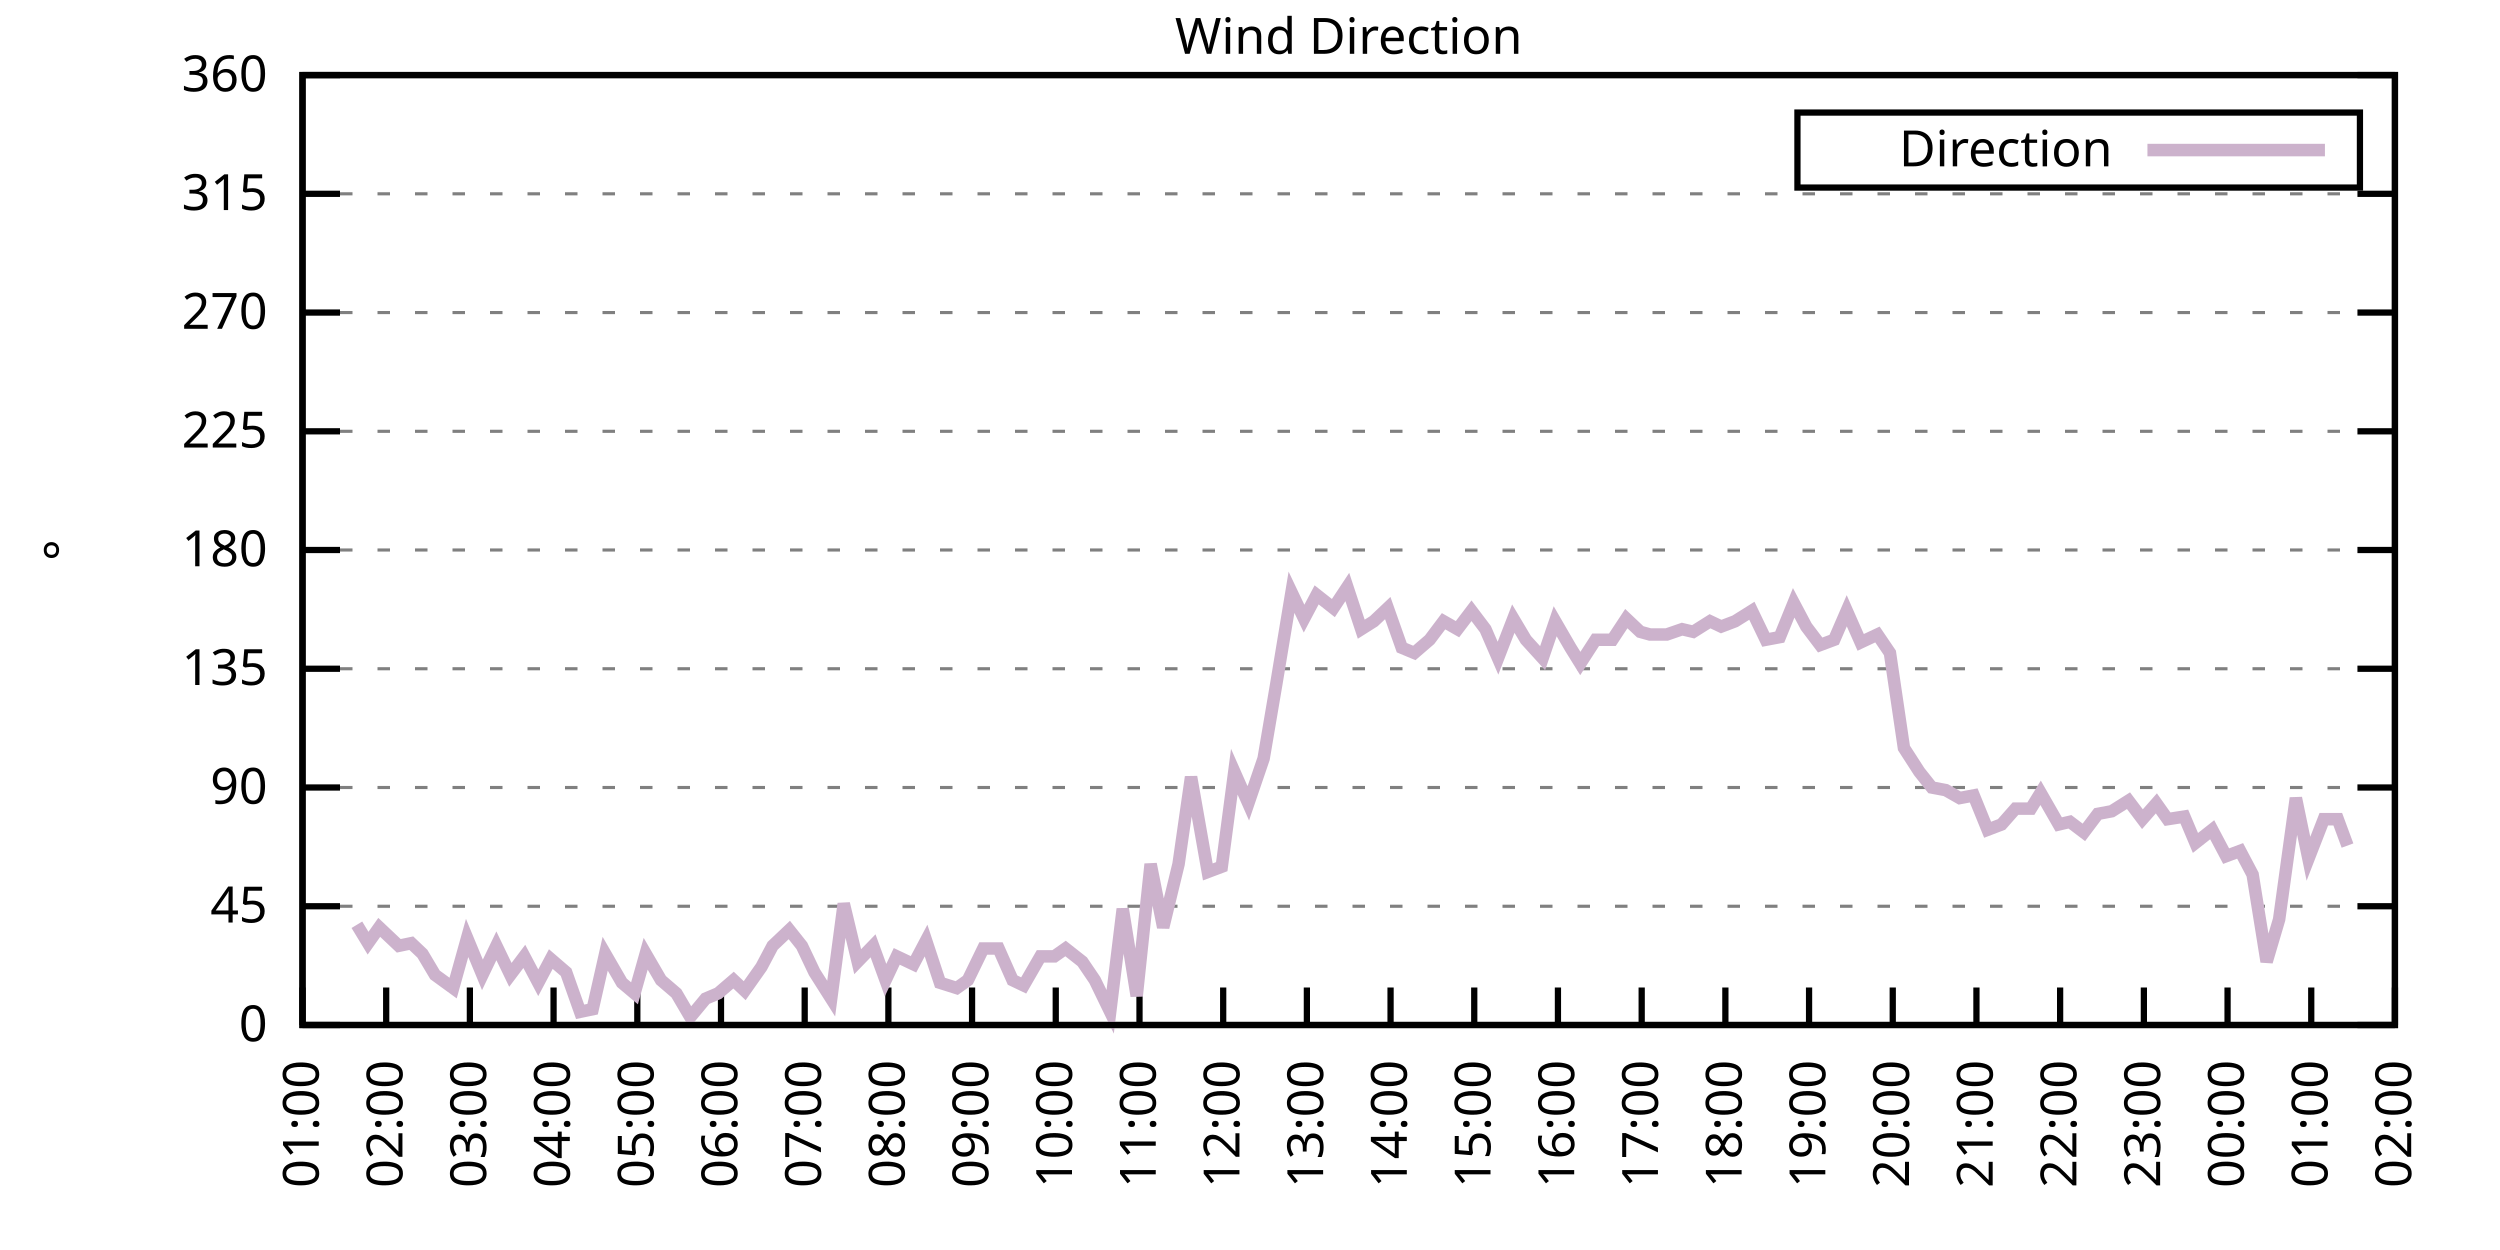
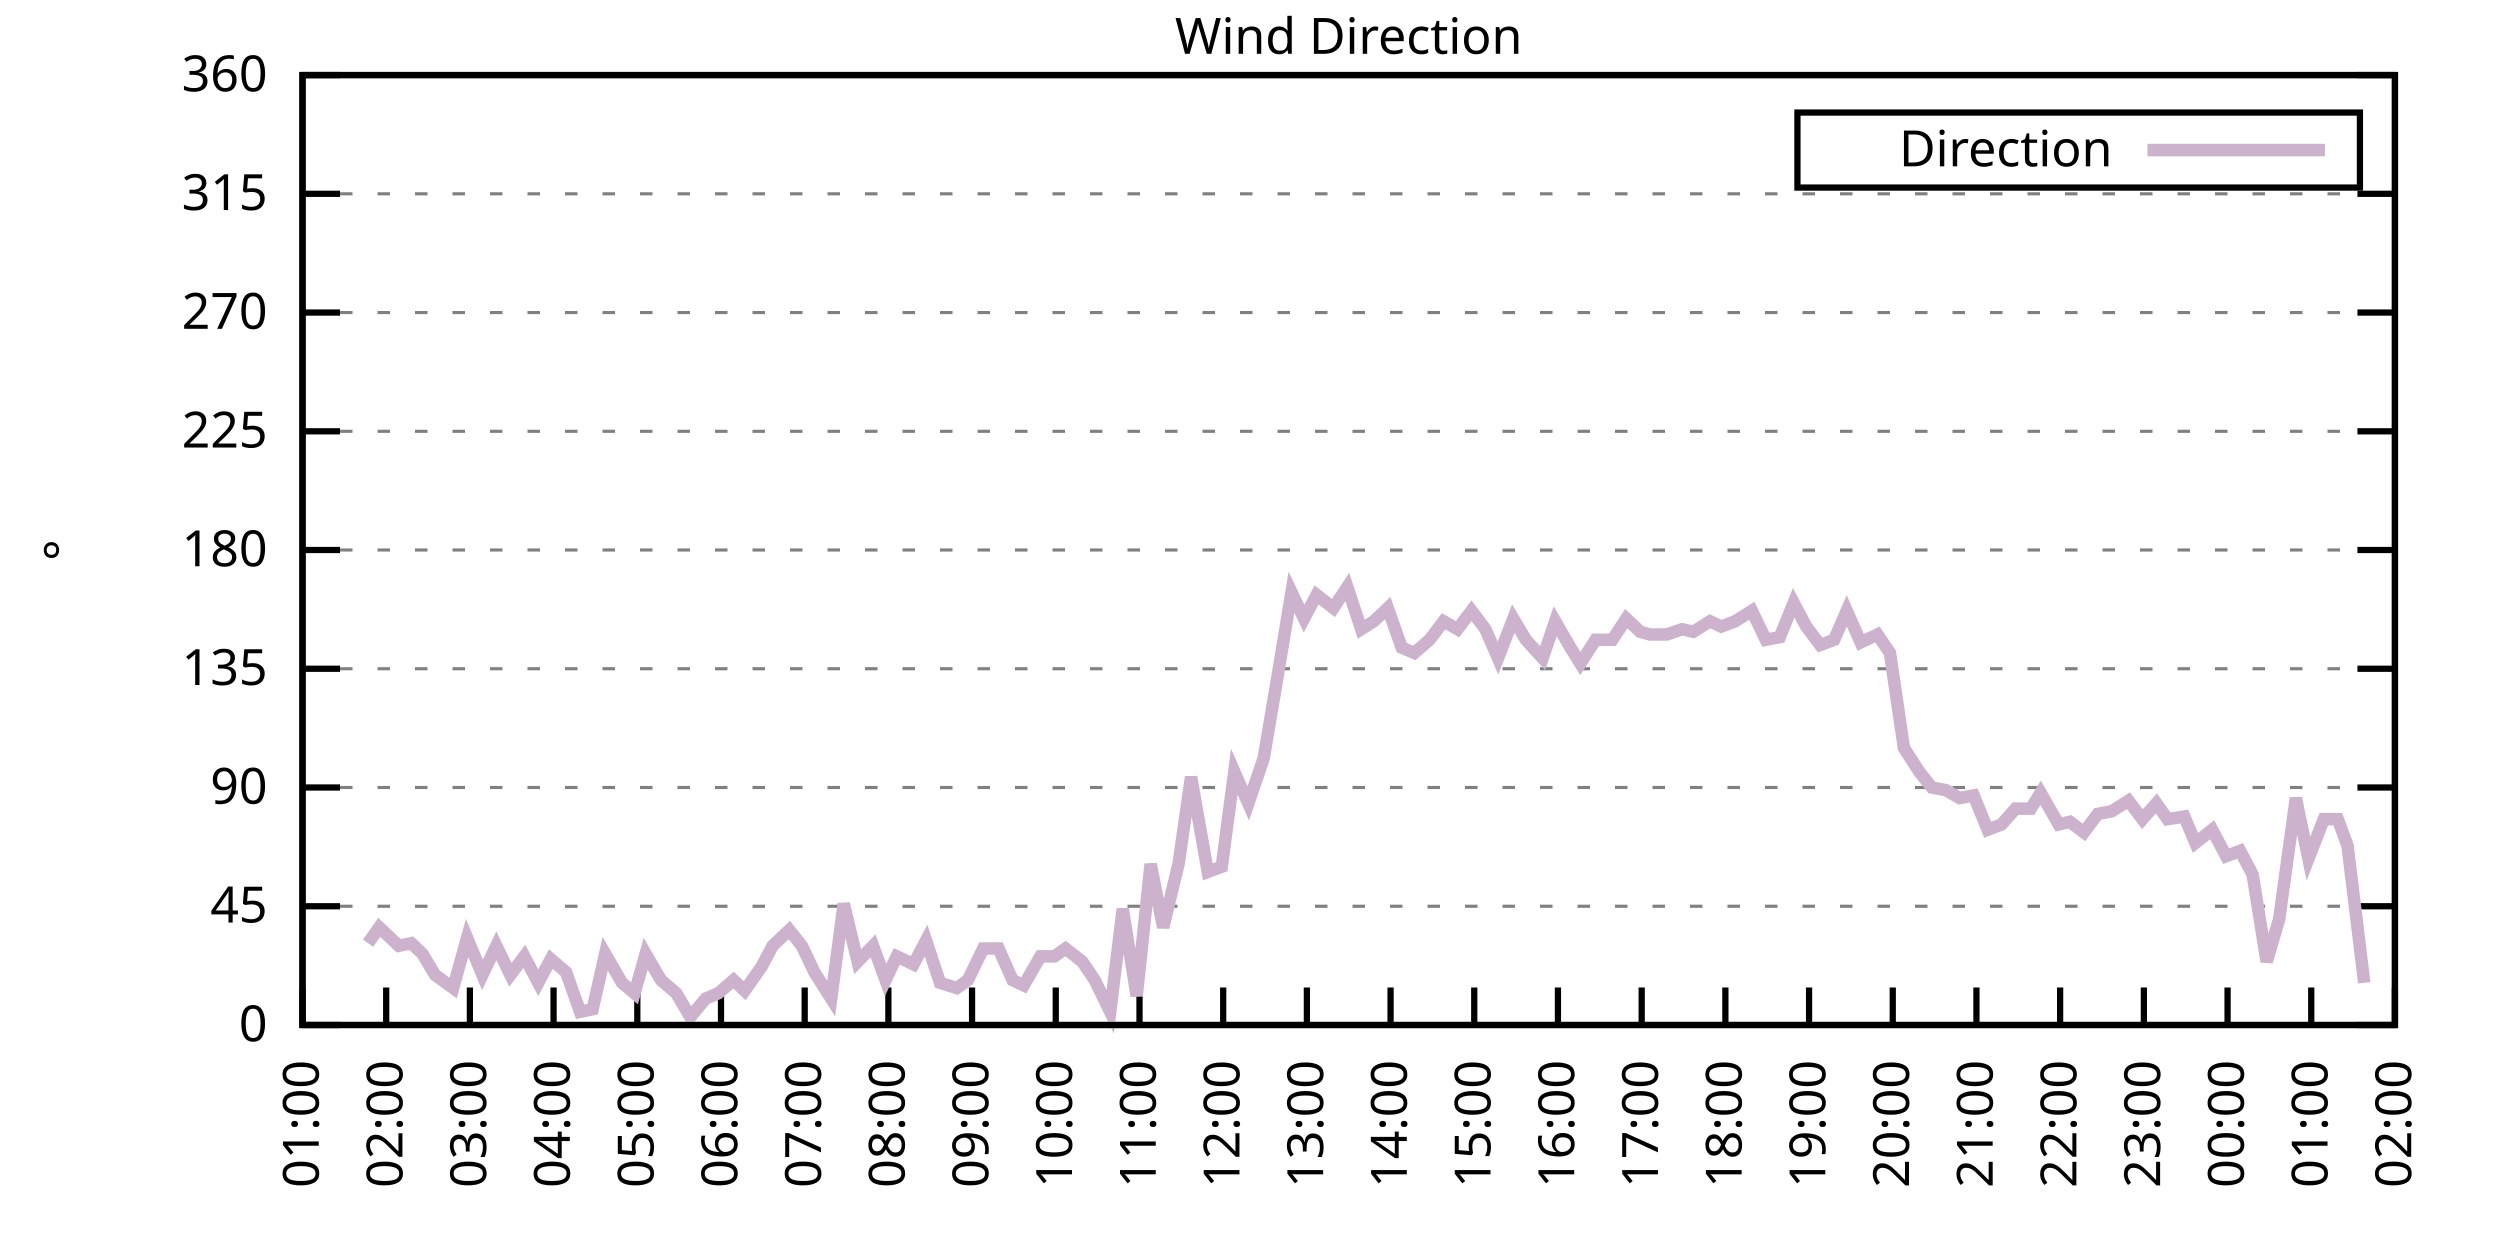
<svg xmlns="http://www.w3.org/2000/svg" xmlns:xlink="http://www.w3.org/1999/xlink" width="400" height="200" viewBox="0 0 400 200">
  <g id="gnuplot_canvas">
    <rect x="0" y="0" width="400" height="200" fill="none" />
    <defs>
      <circle id="gpDot" r="0.5" stroke-width="0.5" stroke="currentColor" />
      <path id="gpPt0" stroke-width="0.333" stroke="currentColor" d="M-1,0 h2 M0,-1 v2" />
      <path id="gpPt1" stroke-width="0.333" stroke="currentColor" d="M-1,-1 L1,1 M1,-1 L-1,1" />
      <path id="gpPt2" stroke-width="0.333" stroke="currentColor" d="M-1,0 L1,0 M0,-1 L0,1 M-1,-1 L1,1 M-1,1 L1,-1" />
      <rect id="gpPt3" stroke-width="0.333" stroke="currentColor" x="-1" y="-1" width="2" height="2" />
      <rect id="gpPt4" stroke-width="0.333" stroke="currentColor" fill="currentColor" x="-1" y="-1" width="2" height="2" />
      <circle id="gpPt5" stroke-width="0.333" stroke="currentColor" cx="0" cy="0" r="1" />
      <use xlink:href="#gpPt5" id="gpPt6" fill="currentColor" stroke="none" />
      <path id="gpPt7" stroke-width="0.333" stroke="currentColor" d="M0,-1.33 L-1.33,0.67 L1.33,0.67 z" />
      <use xlink:href="#gpPt7" id="gpPt8" fill="currentColor" stroke="none" />
      <use xlink:href="#gpPt7" id="gpPt9" stroke="currentColor" transform="rotate(180)" />
      <use xlink:href="#gpPt9" id="gpPt10" fill="currentColor" stroke="none" />
      <use xlink:href="#gpPt3" id="gpPt11" stroke="currentColor" transform="rotate(45)" />
      <use xlink:href="#gpPt11" id="gpPt12" fill="currentColor" stroke="none" />
      <path id="gpPt13" stroke-width="0.333" stroke="currentColor" d="M0,1.330 L1.265,0.411 L0.782,-1.067 L-0.782,-1.076 L-1.265,0.411 z" />
      <use xlink:href="#gpPt13" id="gpPt14" fill="currentColor" stroke="none" />
      <filter id="textbox" filterUnits="objectBoundingBox" x="0" y="0" height="1" width="1">
        <feFlood flood-color="white" flood-opacity="1" result="bgnd" />
        <feComposite in="SourceGraphic" in2="bgnd" operator="atop" />
      </filter>
      <filter id="greybox" filterUnits="objectBoundingBox" x="0" y="0" height="1" width="1">
        <feFlood flood-color="lightgrey" flood-opacity="1" result="grey" />
        <feComposite in="SourceGraphic" in2="grey" operator="atop" />
      </filter>
    </defs>
    <g fill="none" color="white" stroke="currentColor" stroke-width="1.00" stroke-linecap="butt" stroke-linejoin="miter">
</g>
    <g fill="none" color="black" stroke="currentColor" stroke-width="1.00" stroke-linecap="butt" stroke-linejoin="miter">
      <g stroke="none" shape-rendering="crispEdges">
        <polygon fill="rgb(255, 255, 255)" points="48.40,164.00 383.18,164.00 383.18,12.02 48.40,12.02 " />
      </g>
    </g>
    <g fill="none" color="black" stroke="currentColor" stroke-width="1.00" stroke-linecap="butt" stroke-linejoin="miter">
</g>
    <g fill="none" color="black" stroke="black" stroke-width="0.50" stroke-linecap="butt" stroke-linejoin="miter">
</g>
    <g fill="none" color="gray" stroke="currentColor" stroke-width="0.50" stroke-linecap="butt" stroke-linejoin="miter">
      <path stroke="gray" stroke-dasharray="2,4" class="gridline" d="M48.40,164.00 L383.19,164.00  " />
    </g>
    <g fill="none" color="gray" stroke="gray" stroke-width="1.00" stroke-linecap="butt" stroke-linejoin="miter">
</g>
    <g fill="none" color="black" stroke="currentColor" stroke-width="1.00" stroke-linecap="butt" stroke-linejoin="miter">
      <path stroke="black" d="M48.40,164.00 L54.40,164.00 M383.19,164.00 L377.19,164.00  " />
      <g transform="translate(42.80,166.60)" stroke="none" fill="black" font-family="Sans" font-size="8.00" text-anchor="end">
        <text>
          <tspan font-family="Sans"> 0</tspan>
        </text>
      </g>
    </g>
    <g fill="none" color="black" stroke="currentColor" stroke-width="1.00" stroke-linecap="butt" stroke-linejoin="miter">
</g>
    <g fill="none" color="black" stroke="black" stroke-width="0.50" stroke-linecap="butt" stroke-linejoin="miter">
</g>
    <g fill="none" color="gray" stroke="currentColor" stroke-width="0.50" stroke-linecap="butt" stroke-linejoin="miter">
      <path stroke="gray" stroke-dasharray="2,4" class="gridline" d="M48.40,145.00 L383.19,145.00  " />
    </g>
    <g fill="none" color="gray" stroke="gray" stroke-width="1.00" stroke-linecap="butt" stroke-linejoin="miter">
</g>
    <g fill="none" color="black" stroke="currentColor" stroke-width="1.00" stroke-linecap="butt" stroke-linejoin="miter">
      <path stroke="black" d="M48.40,145.00 L54.40,145.00 M383.19,145.00 L377.19,145.00  " />
      <g transform="translate(42.80,147.60)" stroke="none" fill="black" font-family="Sans" font-size="8.00" text-anchor="end">
        <text>
          <tspan font-family="Sans"> 45</tspan>
        </text>
      </g>
    </g>
    <g fill="none" color="black" stroke="currentColor" stroke-width="1.00" stroke-linecap="butt" stroke-linejoin="miter">
</g>
    <g fill="none" color="black" stroke="black" stroke-width="0.50" stroke-linecap="butt" stroke-linejoin="miter">
</g>
    <g fill="none" color="gray" stroke="currentColor" stroke-width="0.50" stroke-linecap="butt" stroke-linejoin="miter">
      <path stroke="gray" stroke-dasharray="2,4" class="gridline" d="M48.40,126.00 L383.19,126.00  " />
    </g>
    <g fill="none" color="gray" stroke="gray" stroke-width="1.00" stroke-linecap="butt" stroke-linejoin="miter">
</g>
    <g fill="none" color="black" stroke="currentColor" stroke-width="1.00" stroke-linecap="butt" stroke-linejoin="miter">
      <path stroke="black" d="M48.40,126.00 L54.40,126.00 M383.19,126.00 L377.19,126.00  " />
      <g transform="translate(42.80,128.60)" stroke="none" fill="black" font-family="Sans" font-size="8.00" text-anchor="end">
        <text>
          <tspan font-family="Sans"> 90</tspan>
        </text>
      </g>
    </g>
    <g fill="none" color="black" stroke="currentColor" stroke-width="1.00" stroke-linecap="butt" stroke-linejoin="miter">
</g>
    <g fill="none" color="black" stroke="black" stroke-width="0.50" stroke-linecap="butt" stroke-linejoin="miter">
</g>
    <g fill="none" color="gray" stroke="currentColor" stroke-width="0.50" stroke-linecap="butt" stroke-linejoin="miter">
      <path stroke="gray" stroke-dasharray="2,4" class="gridline" d="M48.40,107.00 L383.19,107.00  " />
    </g>
    <g fill="none" color="gray" stroke="gray" stroke-width="1.00" stroke-linecap="butt" stroke-linejoin="miter">
</g>
    <g fill="none" color="black" stroke="currentColor" stroke-width="1.00" stroke-linecap="butt" stroke-linejoin="miter">
      <path stroke="black" d="M48.40,107.00 L54.40,107.00 M383.19,107.00 L377.19,107.00  " />
      <g transform="translate(42.80,109.60)" stroke="none" fill="black" font-family="Sans" font-size="8.00" text-anchor="end">
        <text>
          <tspan font-family="Sans"> 135</tspan>
        </text>
      </g>
    </g>
    <g fill="none" color="black" stroke="currentColor" stroke-width="1.00" stroke-linecap="butt" stroke-linejoin="miter">
</g>
    <g fill="none" color="black" stroke="black" stroke-width="0.50" stroke-linecap="butt" stroke-linejoin="miter">
</g>
    <g fill="none" color="gray" stroke="currentColor" stroke-width="0.50" stroke-linecap="butt" stroke-linejoin="miter">
      <path stroke="gray" stroke-dasharray="2,4" class="gridline" d="M48.40,88.00 L383.19,88.00  " />
    </g>
    <g fill="none" color="gray" stroke="gray" stroke-width="1.00" stroke-linecap="butt" stroke-linejoin="miter">
</g>
    <g fill="none" color="black" stroke="currentColor" stroke-width="1.00" stroke-linecap="butt" stroke-linejoin="miter">
      <path stroke="black" d="M48.40,88.00 L54.40,88.00 M383.19,88.00 L377.19,88.00  " />
      <g transform="translate(42.80,90.60)" stroke="none" fill="black" font-family="Sans" font-size="8.00" text-anchor="end">
        <text>
          <tspan font-family="Sans"> 180</tspan>
        </text>
      </g>
    </g>
    <g fill="none" color="black" stroke="currentColor" stroke-width="1.00" stroke-linecap="butt" stroke-linejoin="miter">
</g>
    <g fill="none" color="black" stroke="black" stroke-width="0.50" stroke-linecap="butt" stroke-linejoin="miter">
</g>
    <g fill="none" color="gray" stroke="currentColor" stroke-width="0.50" stroke-linecap="butt" stroke-linejoin="miter">
      <path stroke="gray" stroke-dasharray="2,4" class="gridline" d="M48.40,69.01 L383.19,69.01  " />
    </g>
    <g fill="none" color="gray" stroke="gray" stroke-width="1.00" stroke-linecap="butt" stroke-linejoin="miter">
</g>
    <g fill="none" color="black" stroke="currentColor" stroke-width="1.00" stroke-linecap="butt" stroke-linejoin="miter">
      <path stroke="black" d="M48.40,69.01 L54.40,69.01 M383.19,69.01 L377.19,69.01  " />
      <g transform="translate(42.80,71.61)" stroke="none" fill="black" font-family="Sans" font-size="8.00" text-anchor="end">
        <text>
          <tspan font-family="Sans"> 225</tspan>
        </text>
      </g>
    </g>
    <g fill="none" color="black" stroke="currentColor" stroke-width="1.00" stroke-linecap="butt" stroke-linejoin="miter">
</g>
    <g fill="none" color="black" stroke="black" stroke-width="0.50" stroke-linecap="butt" stroke-linejoin="miter">
</g>
    <g fill="none" color="gray" stroke="currentColor" stroke-width="0.50" stroke-linecap="butt" stroke-linejoin="miter">
      <path stroke="gray" stroke-dasharray="2,4" class="gridline" d="M48.40,50.01 L383.19,50.01  " />
    </g>
    <g fill="none" color="gray" stroke="gray" stroke-width="1.00" stroke-linecap="butt" stroke-linejoin="miter">
</g>
    <g fill="none" color="black" stroke="currentColor" stroke-width="1.00" stroke-linecap="butt" stroke-linejoin="miter">
      <path stroke="black" d="M48.40,50.01 L54.40,50.01 M383.19,50.01 L377.19,50.01  " />
      <g transform="translate(42.80,52.61)" stroke="none" fill="black" font-family="Sans" font-size="8.00" text-anchor="end">
        <text>
          <tspan font-family="Sans"> 270</tspan>
        </text>
      </g>
    </g>
    <g fill="none" color="black" stroke="currentColor" stroke-width="1.00" stroke-linecap="butt" stroke-linejoin="miter">
</g>
    <g fill="none" color="black" stroke="black" stroke-width="0.50" stroke-linecap="butt" stroke-linejoin="miter">
</g>
    <g fill="none" color="gray" stroke="currentColor" stroke-width="0.50" stroke-linecap="butt" stroke-linejoin="miter">
      <path stroke="gray" stroke-dasharray="2,4" class="gridline" d="M48.40,31.01 L383.19,31.01  " />
    </g>
    <g fill="none" color="gray" stroke="gray" stroke-width="1.00" stroke-linecap="butt" stroke-linejoin="miter">
</g>
    <g fill="none" color="black" stroke="currentColor" stroke-width="1.00" stroke-linecap="butt" stroke-linejoin="miter">
      <path stroke="black" d="M48.40,31.01 L54.40,31.01 M383.19,31.01 L377.19,31.01  " />
      <g transform="translate(42.80,33.61)" stroke="none" fill="black" font-family="Sans" font-size="8.00" text-anchor="end">
        <text>
          <tspan font-family="Sans"> 315</tspan>
        </text>
      </g>
    </g>
    <g fill="none" color="black" stroke="currentColor" stroke-width="1.00" stroke-linecap="butt" stroke-linejoin="miter">
</g>
    <g fill="none" color="black" stroke="black" stroke-width="0.50" stroke-linecap="butt" stroke-linejoin="miter">
</g>
    <g fill="none" color="gray" stroke="currentColor" stroke-width="0.50" stroke-linecap="butt" stroke-linejoin="miter">
      <path stroke="gray" stroke-dasharray="2,4" class="gridline" d="M48.40,12.01 L383.19,12.01  " />
    </g>
    <g fill="none" color="gray" stroke="gray" stroke-width="1.00" stroke-linecap="butt" stroke-linejoin="miter">
</g>
    <g fill="none" color="black" stroke="currentColor" stroke-width="1.00" stroke-linecap="butt" stroke-linejoin="miter">
      <path stroke="black" d="M48.40,12.01 L54.40,12.01 M383.19,12.01 L377.19,12.01  " />
      <g transform="translate(42.80,14.61)" stroke="none" fill="black" font-family="Sans" font-size="8.00" text-anchor="end">
        <text>
          <tspan font-family="Sans"> 360</tspan>
        </text>
      </g>
    </g>
    <g fill="none" color="black" stroke="currentColor" stroke-width="1.00" stroke-linecap="butt" stroke-linejoin="miter">
      <path stroke="black" d="M48.40,164.00 L48.40,158.00  " />
      <g transform="translate(51.00,169.60) rotate(270.00)" stroke="none" fill="black" font-family="Sans" font-size="8.00" text-anchor="end">
        <text>
          <tspan font-family="Sans">01:00</tspan>
        </text>
      </g>
    </g>
    <g fill="none" color="black" stroke="currentColor" stroke-width="1.00" stroke-linecap="butt" stroke-linejoin="miter">
      <path stroke="black" d="M61.79,164.00 L61.79,158.00  " />
      <g transform="translate(64.39,169.60) rotate(270.00)" stroke="none" fill="black" font-family="Sans" font-size="8.00" text-anchor="end">
        <text>
          <tspan font-family="Sans">02:00</tspan>
        </text>
      </g>
    </g>
    <g fill="none" color="black" stroke="currentColor" stroke-width="1.00" stroke-linecap="butt" stroke-linejoin="miter">
      <path stroke="black" d="M75.18,164.00 L75.18,158.00  " />
      <g transform="translate(77.78,169.60) rotate(270.00)" stroke="none" fill="black" font-family="Sans" font-size="8.00" text-anchor="end">
        <text>
          <tspan font-family="Sans">03:00</tspan>
        </text>
      </g>
    </g>
    <g fill="none" color="black" stroke="currentColor" stroke-width="1.00" stroke-linecap="butt" stroke-linejoin="miter">
      <path stroke="black" d="M88.57,164.00 L88.57,158.00  " />
      <g transform="translate(91.17,169.60) rotate(270.00)" stroke="none" fill="black" font-family="Sans" font-size="8.00" text-anchor="end">
        <text>
          <tspan font-family="Sans">04:00</tspan>
        </text>
      </g>
    </g>
    <g fill="none" color="black" stroke="currentColor" stroke-width="1.00" stroke-linecap="butt" stroke-linejoin="miter">
      <path stroke="black" d="M101.97,164.00 L101.97,158.00  " />
      <g transform="translate(104.57,169.60) rotate(270.00)" stroke="none" fill="black" font-family="Sans" font-size="8.00" text-anchor="end">
        <text>
          <tspan font-family="Sans">05:00</tspan>
        </text>
      </g>
    </g>
    <g fill="none" color="black" stroke="currentColor" stroke-width="1.00" stroke-linecap="butt" stroke-linejoin="miter">
      <path stroke="black" d="M115.36,164.00 L115.36,158.00  " />
      <g transform="translate(117.96,169.60) rotate(270.00)" stroke="none" fill="black" font-family="Sans" font-size="8.00" text-anchor="end">
        <text>
          <tspan font-family="Sans">06:00</tspan>
        </text>
      </g>
    </g>
    <g fill="none" color="black" stroke="currentColor" stroke-width="1.00" stroke-linecap="butt" stroke-linejoin="miter">
      <path stroke="black" d="M128.75,164.00 L128.75,158.00  " />
      <g transform="translate(131.35,169.60) rotate(270.00)" stroke="none" fill="black" font-family="Sans" font-size="8.00" text-anchor="end">
        <text>
          <tspan font-family="Sans">07:00</tspan>
        </text>
      </g>
    </g>
    <g fill="none" color="black" stroke="currentColor" stroke-width="1.00" stroke-linecap="butt" stroke-linejoin="miter">
      <path stroke="black" d="M142.14,164.00 L142.14,158.00  " />
      <g transform="translate(144.74,169.60) rotate(270.00)" stroke="none" fill="black" font-family="Sans" font-size="8.00" text-anchor="end">
        <text>
          <tspan font-family="Sans">08:00</tspan>
        </text>
      </g>
    </g>
    <g fill="none" color="black" stroke="currentColor" stroke-width="1.00" stroke-linecap="butt" stroke-linejoin="miter">
      <path stroke="black" d="M155.53,164.00 L155.53,158.00  " />
      <g transform="translate(158.13,169.60) rotate(270.00)" stroke="none" fill="black" font-family="Sans" font-size="8.00" text-anchor="end">
        <text>
          <tspan font-family="Sans">09:00</tspan>
        </text>
      </g>
    </g>
    <g fill="none" color="black" stroke="currentColor" stroke-width="1.00" stroke-linecap="butt" stroke-linejoin="miter">
      <path stroke="black" d="M168.92,164.00 L168.92,158.00  " />
      <g transform="translate(171.52,169.60) rotate(270.00)" stroke="none" fill="black" font-family="Sans" font-size="8.00" text-anchor="end">
        <text>
          <tspan font-family="Sans">10:00</tspan>
        </text>
      </g>
    </g>
    <g fill="none" color="black" stroke="currentColor" stroke-width="1.00" stroke-linecap="butt" stroke-linejoin="miter">
      <path stroke="black" d="M182.32,164.00 L182.32,158.00  " />
      <g transform="translate(184.92,169.60) rotate(270.00)" stroke="none" fill="black" font-family="Sans" font-size="8.00" text-anchor="end">
        <text>
          <tspan font-family="Sans">11:00</tspan>
        </text>
      </g>
    </g>
    <g fill="none" color="black" stroke="currentColor" stroke-width="1.00" stroke-linecap="butt" stroke-linejoin="miter">
      <path stroke="black" d="M195.71,164.00 L195.71,158.00  " />
      <g transform="translate(198.31,169.60) rotate(270.00)" stroke="none" fill="black" font-family="Sans" font-size="8.00" text-anchor="end">
        <text>
          <tspan font-family="Sans">12:00</tspan>
        </text>
      </g>
    </g>
    <g fill="none" color="black" stroke="currentColor" stroke-width="1.00" stroke-linecap="butt" stroke-linejoin="miter">
      <path stroke="black" d="M209.10,164.00 L209.10,158.00  " />
      <g transform="translate(211.70,169.60) rotate(270.00)" stroke="none" fill="black" font-family="Sans" font-size="8.00" text-anchor="end">
        <text>
          <tspan font-family="Sans">13:00</tspan>
        </text>
      </g>
    </g>
    <g fill="none" color="black" stroke="currentColor" stroke-width="1.00" stroke-linecap="butt" stroke-linejoin="miter">
      <path stroke="black" d="M222.49,164.00 L222.49,158.00  " />
      <g transform="translate(225.09,169.60) rotate(270.00)" stroke="none" fill="black" font-family="Sans" font-size="8.00" text-anchor="end">
        <text>
          <tspan font-family="Sans">14:00</tspan>
        </text>
      </g>
    </g>
    <g fill="none" color="black" stroke="currentColor" stroke-width="1.00" stroke-linecap="butt" stroke-linejoin="miter">
      <path stroke="black" d="M235.88,164.00 L235.88,158.00  " />
      <g transform="translate(238.48,169.60) rotate(270.00)" stroke="none" fill="black" font-family="Sans" font-size="8.00" text-anchor="end">
        <text>
          <tspan font-family="Sans">15:00</tspan>
        </text>
      </g>
    </g>
    <g fill="none" color="black" stroke="currentColor" stroke-width="1.00" stroke-linecap="butt" stroke-linejoin="miter">
      <path stroke="black" d="M249.27,164.00 L249.27,158.00  " />
      <g transform="translate(251.87,169.60) rotate(270.00)" stroke="none" fill="black" font-family="Sans" font-size="8.00" text-anchor="end">
        <text>
          <tspan font-family="Sans">16:00</tspan>
        </text>
      </g>
    </g>
    <g fill="none" color="black" stroke="currentColor" stroke-width="1.00" stroke-linecap="butt" stroke-linejoin="miter">
      <path stroke="black" d="M262.67,164.00 L262.67,158.00  " />
      <g transform="translate(265.27,169.60) rotate(270.00)" stroke="none" fill="black" font-family="Sans" font-size="8.00" text-anchor="end">
        <text>
          <tspan font-family="Sans">17:00</tspan>
        </text>
      </g>
    </g>
    <g fill="none" color="black" stroke="currentColor" stroke-width="1.00" stroke-linecap="butt" stroke-linejoin="miter">
      <path stroke="black" d="M276.06,164.00 L276.06,158.00  " />
      <g transform="translate(278.66,169.60) rotate(270.00)" stroke="none" fill="black" font-family="Sans" font-size="8.00" text-anchor="end">
        <text>
          <tspan font-family="Sans">18:00</tspan>
        </text>
      </g>
    </g>
    <g fill="none" color="black" stroke="currentColor" stroke-width="1.00" stroke-linecap="butt" stroke-linejoin="miter">
      <path stroke="black" d="M289.45,164.00 L289.45,158.00  " />
      <g transform="translate(292.05,169.60) rotate(270.00)" stroke="none" fill="black" font-family="Sans" font-size="8.00" text-anchor="end">
        <text>
          <tspan font-family="Sans">19:00</tspan>
        </text>
      </g>
    </g>
    <g fill="none" color="black" stroke="currentColor" stroke-width="1.00" stroke-linecap="butt" stroke-linejoin="miter">
      <path stroke="black" d="M302.84,164.00 L302.84,158.00  " />
      <g transform="translate(305.44,169.60) rotate(270.00)" stroke="none" fill="black" font-family="Sans" font-size="8.00" text-anchor="end">
        <text>
          <tspan font-family="Sans">20:00</tspan>
        </text>
      </g>
    </g>
    <g fill="none" color="black" stroke="currentColor" stroke-width="1.00" stroke-linecap="butt" stroke-linejoin="miter">
      <path stroke="black" d="M316.23,164.00 L316.23,158.00  " />
      <g transform="translate(318.83,169.60) rotate(270.00)" stroke="none" fill="black" font-family="Sans" font-size="8.00" text-anchor="end">
        <text>
          <tspan font-family="Sans">21:00</tspan>
        </text>
      </g>
    </g>
    <g fill="none" color="black" stroke="currentColor" stroke-width="1.00" stroke-linecap="butt" stroke-linejoin="miter">
      <path stroke="black" d="M329.62,164.00 L329.62,158.00  " />
      <g transform="translate(332.22,169.60) rotate(270.00)" stroke="none" fill="black" font-family="Sans" font-size="8.00" text-anchor="end">
        <text>
          <tspan font-family="Sans">22:00</tspan>
        </text>
      </g>
    </g>
    <g fill="none" color="black" stroke="currentColor" stroke-width="1.00" stroke-linecap="butt" stroke-linejoin="miter">
      <path stroke="black" d="M343.02,164.00 L343.02,158.00  " />
      <g transform="translate(345.62,169.60) rotate(270.00)" stroke="none" fill="black" font-family="Sans" font-size="8.00" text-anchor="end">
        <text>
          <tspan font-family="Sans">23:00</tspan>
        </text>
      </g>
    </g>
    <g fill="none" color="black" stroke="currentColor" stroke-width="1.00" stroke-linecap="butt" stroke-linejoin="miter">
      <path stroke="black" d="M356.41,164.00 L356.41,158.00  " />
      <g transform="translate(359.01,169.60) rotate(270.00)" stroke="none" fill="black" font-family="Sans" font-size="8.00" text-anchor="end">
        <text>
          <tspan font-family="Sans">00:00</tspan>
        </text>
      </g>
    </g>
    <g fill="none" color="black" stroke="currentColor" stroke-width="1.00" stroke-linecap="butt" stroke-linejoin="miter">
      <path stroke="black" d="M369.80,164.00 L369.80,158.00  " />
      <g transform="translate(372.40,169.60) rotate(270.00)" stroke="none" fill="black" font-family="Sans" font-size="8.00" text-anchor="end">
        <text>
          <tspan font-family="Sans">01:00</tspan>
        </text>
      </g>
    </g>
    <g fill="none" color="black" stroke="currentColor" stroke-width="1.00" stroke-linecap="butt" stroke-linejoin="miter">
      <path stroke="black" d="M383.19,164.00 L383.19,158.00  " />
      <g transform="translate(385.79,169.60) rotate(270.00)" stroke="none" fill="black" font-family="Sans" font-size="8.00" text-anchor="end">
        <text>
          <tspan font-family="Sans">02:00</tspan>
        </text>
      </g>
    </g>
    <g fill="none" color="black" stroke="currentColor" stroke-width="1.00" stroke-linecap="butt" stroke-linejoin="miter">
</g>
    <g fill="none" color="black" stroke="currentColor" stroke-width="1.00" stroke-linecap="butt" stroke-linejoin="miter">
      <path stroke="black" d="M48.40,12.01 L48.40,164.00 L383.19,164.00 L383.19,12.01 L48.40,12.01 Z  " />
    </g>
    <g fill="none" color="black" stroke="currentColor" stroke-width="1.00" stroke-linecap="butt" stroke-linejoin="miter">
</g>
    <g fill="none" color="black" stroke="currentColor" stroke-width="1.00" stroke-linecap="butt" stroke-linejoin="miter">
      <path stroke="black" d="M287.59,30.01 L287.59,18.01 L377.59,18.01 L377.59,30.01 L287.59,30.01 Z  " />
    </g>
    <g id="Wind_direction_plot_1">
      <g fill="none" color="white" stroke="black" stroke-width="2.00" stroke-linecap="butt" stroke-linejoin="miter">
</g>
      <g fill="none" color="black" stroke="currentColor" stroke-width="2.00" stroke-linecap="butt" stroke-linejoin="miter">
        <g transform="translate(337.99,26.61)" stroke="none" fill="black" font-family="Sans" font-size="8.00" text-anchor="end">
          <text>
            <tspan font-family="Sans">Direction</tspan>
          </text>
        </g>
      </g>
      <g fill="none" color="black" stroke="currentColor" stroke-width="2.00" stroke-linecap="butt" stroke-linejoin="miter">
-         <path stroke="rgb(204, 178, 204)" d="M343.59,24.01 L371.99,24.01 M57.10,147.96 L58.89,150.91 L60.68,148.38 L63.80,151.33 L65.81,150.91 L67.59,152.60   L69.60,155.98 L72.50,158.09 L74.74,150.07 L77.19,155.98 L79.42,151.33 L81.66,155.98 L83.89,153.02 L86.12,157.24   L88.13,153.45 L90.58,155.56 L92.82,161.89 L94.82,161.47 L96.83,152.60 L99.51,157.24 L101.52,158.93 L103.31,152.60   L105.76,156.82 L108.22,158.93 L110.45,162.73 L112.90,159.78 L114.91,158.93 L117.37,156.82 L119.15,158.51 L121.83,154.71   L123.62,151.33 L126.29,148.80 L128.30,151.33 L130.31,155.56 L132.99,159.78 L135.00,144.58 L137.23,153.87 L139.69,151.33   L141.69,156.82 L143.48,153.02 L146.16,154.29 L148.17,150.49 L150.40,157.24 L153.08,158.09 L154.86,156.82 L157.32,151.76   L159.77,151.76 L162.01,156.82 L163.79,157.67 L166.47,153.02 L168.70,153.02 L170.49,151.76 L173.17,153.87 L175.17,156.82   L177.63,161.89 L179.64,145.42 L181.87,159.36 L184.10,138.25 L186.11,148.38 L188.57,138.25 L190.57,124.31 L193.25,139.51   L195.48,138.67 L197.49,123.47 L199.73,128.54 L202.18,121.36 L204.19,109.54 L206.64,94.76 L208.65,98.98 L210.66,95.18   L213.34,97.29 L215.57,93.92 L217.80,100.67 L219.81,99.40 L222.04,97.29 L224.28,103.63 L226.29,104.47 L228.74,102.36   L230.97,99.40 L233.20,100.67 L235.44,97.72 L237.67,100.67 L239.68,105.31 L242.13,98.98 L244.14,102.36 L246.82,105.31   L248.83,99.40 L251.28,103.63 L252.85,106.16 L255.30,102.36 L257.98,102.36 L260.21,98.98 L262.44,101.09 L264.00,101.52   L266.68,101.52 L269.14,100.67 L270.92,101.09 L273.60,99.40 L275.39,100.25 L277.62,99.40 L280.30,97.72 L282.53,102.36   L284.76,101.94 L286.99,96.45 L289.00,100.25 L291.23,103.20 L293.47,102.36 L295.48,97.72 L297.71,102.78 L300.39,101.52   L302.39,104.47 L304.63,119.67 L307.08,123.47 L309.09,126.00 L311.32,126.42 L313.55,127.69 L315.79,127.27 L318.02,132.76   L320.25,131.91 L322.48,129.38 L324.94,129.38 L326.50,126.85 L329.40,131.91 L331.19,131.49 L333.42,133.18 L335.65,130.22   L337.88,129.80 L340.56,128.11 L342.79,131.07 L345.02,128.54 L346.81,131.07 L349.49,130.65 L351.27,134.87 L353.95,132.76   L356.18,136.98 L358.42,136.14 L360.42,139.93 L362.66,153.87 L364.66,147.11 L367.34,127.69 L369.35,137.40 L371.81,131.07   L374.04,131.07 L375.60,135.29  " />
+         <path stroke="rgb(204, 178, 204)" d="M343.59,24.01 L371.99,24.01 M58.89,150.91 L60.68,148.38 L63.80,151.33 L65.81,150.91 L67.59,152.60 L69.60,155.98   L72.50,158.09 L74.74,150.07 L77.19,155.98 L79.42,151.33 L81.66,155.98 L83.89,153.02 L86.12,157.24 L88.13,153.45   L90.58,155.56 L92.82,161.89 L94.82,161.47 L96.83,152.60 L99.51,157.24 L101.52,158.93 L103.31,152.60 L105.76,156.82   L108.22,158.93 L110.45,162.73 L112.90,159.78 L114.91,158.93 L117.37,156.82 L119.15,158.51 L121.83,154.71 L123.62,151.33   L126.29,148.80 L128.30,151.33 L130.31,155.56 L132.99,159.78 L135.00,144.58 L137.23,153.87 L139.69,151.33 L141.69,156.82   L143.48,153.02 L146.16,154.29 L148.17,150.49 L150.40,157.24 L153.08,158.09 L154.86,156.82 L157.32,151.76 L159.77,151.76   L162.01,156.82 L163.79,157.67 L166.47,153.02 L168.70,153.02 L170.49,151.76 L173.17,153.87 L175.17,156.82 L177.63,161.89   L179.64,145.42 L181.87,159.36 L184.10,138.25 L186.11,148.38 L188.57,138.25 L190.57,124.31 L193.25,139.51 L195.48,138.67   L197.49,123.47 L199.73,128.54 L202.18,121.36 L204.19,109.54 L206.64,94.76 L208.65,98.98 L210.66,95.18 L213.34,97.29   L215.57,93.92 L217.80,100.67 L219.81,99.40 L222.04,97.29 L224.28,103.63 L226.29,104.47 L228.74,102.36 L230.97,99.40   L233.20,100.67 L235.44,97.72 L237.67,100.67 L239.68,105.31 L242.13,98.98 L244.14,102.36 L246.82,105.31 L248.83,99.40   L251.28,103.63 L252.85,106.16 L255.30,102.36 L257.98,102.36 L260.21,98.98 L262.44,101.09 L264.00,101.52 L266.68,101.52   L269.14,100.67 L270.92,101.09 L273.60,99.40 L275.39,100.25 L277.62,99.40 L280.30,97.72 L282.53,102.36 L284.76,101.94   L286.99,96.45 L289.00,100.25 L291.23,103.20 L293.47,102.36 L295.48,97.72 L297.71,102.78 L300.39,101.52 L302.39,104.47   L304.63,119.67 L307.08,123.47 L309.09,126.00 L311.32,126.42 L313.55,127.69 L315.79,127.27 L318.02,132.76 L320.25,131.91   L322.48,129.38 L324.94,129.38 L326.50,126.85 L329.40,131.91 L331.19,131.49 L333.42,133.18 L335.65,130.22 L337.88,129.80   L340.56,128.11 L342.79,131.07 L345.02,128.54 L346.81,131.07 L349.49,130.65 L351.27,134.87 L353.95,132.76 L356.18,136.98   L358.42,136.14 L360.42,139.93 L362.66,153.87 L364.66,147.11 L367.34,127.69 L369.35,137.40 L371.81,131.07 L374.04,131.07   L375.60,135.29 L378.28,157.24  " />
      </g>
    </g>
    <g fill="none" color="black" stroke="currentColor" stroke-width="2.00" stroke-linecap="butt" stroke-linejoin="miter">
</g>
    <g fill="none" color="black" stroke="black" stroke-width="1.00" stroke-linecap="butt" stroke-linejoin="miter">
</g>
    <g fill="none" color="black" stroke="currentColor" stroke-width="1.00" stroke-linecap="butt" stroke-linejoin="miter">
      <path stroke="black" d="M48.40,12.01 L48.40,164.00 L383.19,164.00 L383.19,12.01 L48.40,12.01 Z  " />
      <g transform="translate(12.80,88.01) rotate(270.00)" stroke="none" fill="black" font-family="Sans" font-size="8.00" text-anchor="middle">
        <text>
          <tspan font-family="Sans">°</tspan>
        </text>
      </g>
    </g>
    <g fill="none" color="black" stroke="currentColor" stroke-width="1.00" stroke-linecap="butt" stroke-linejoin="miter">
</g>
    <g fill="none" color="black" stroke="currentColor" stroke-width="1.00" stroke-linecap="butt" stroke-linejoin="miter">
      <g transform="translate(215.79,8.61)" stroke="none" fill="black" font-family="Sans" font-size="8.00" text-anchor="middle">
        <text>
          <tspan font-family="Sans">Wind Direction</tspan>
        </text>
      </g>
    </g>
    <g fill="none" color="black" stroke="currentColor" stroke-width="1.00" stroke-linecap="butt" stroke-linejoin="miter">
</g>
  </g>
</svg>
